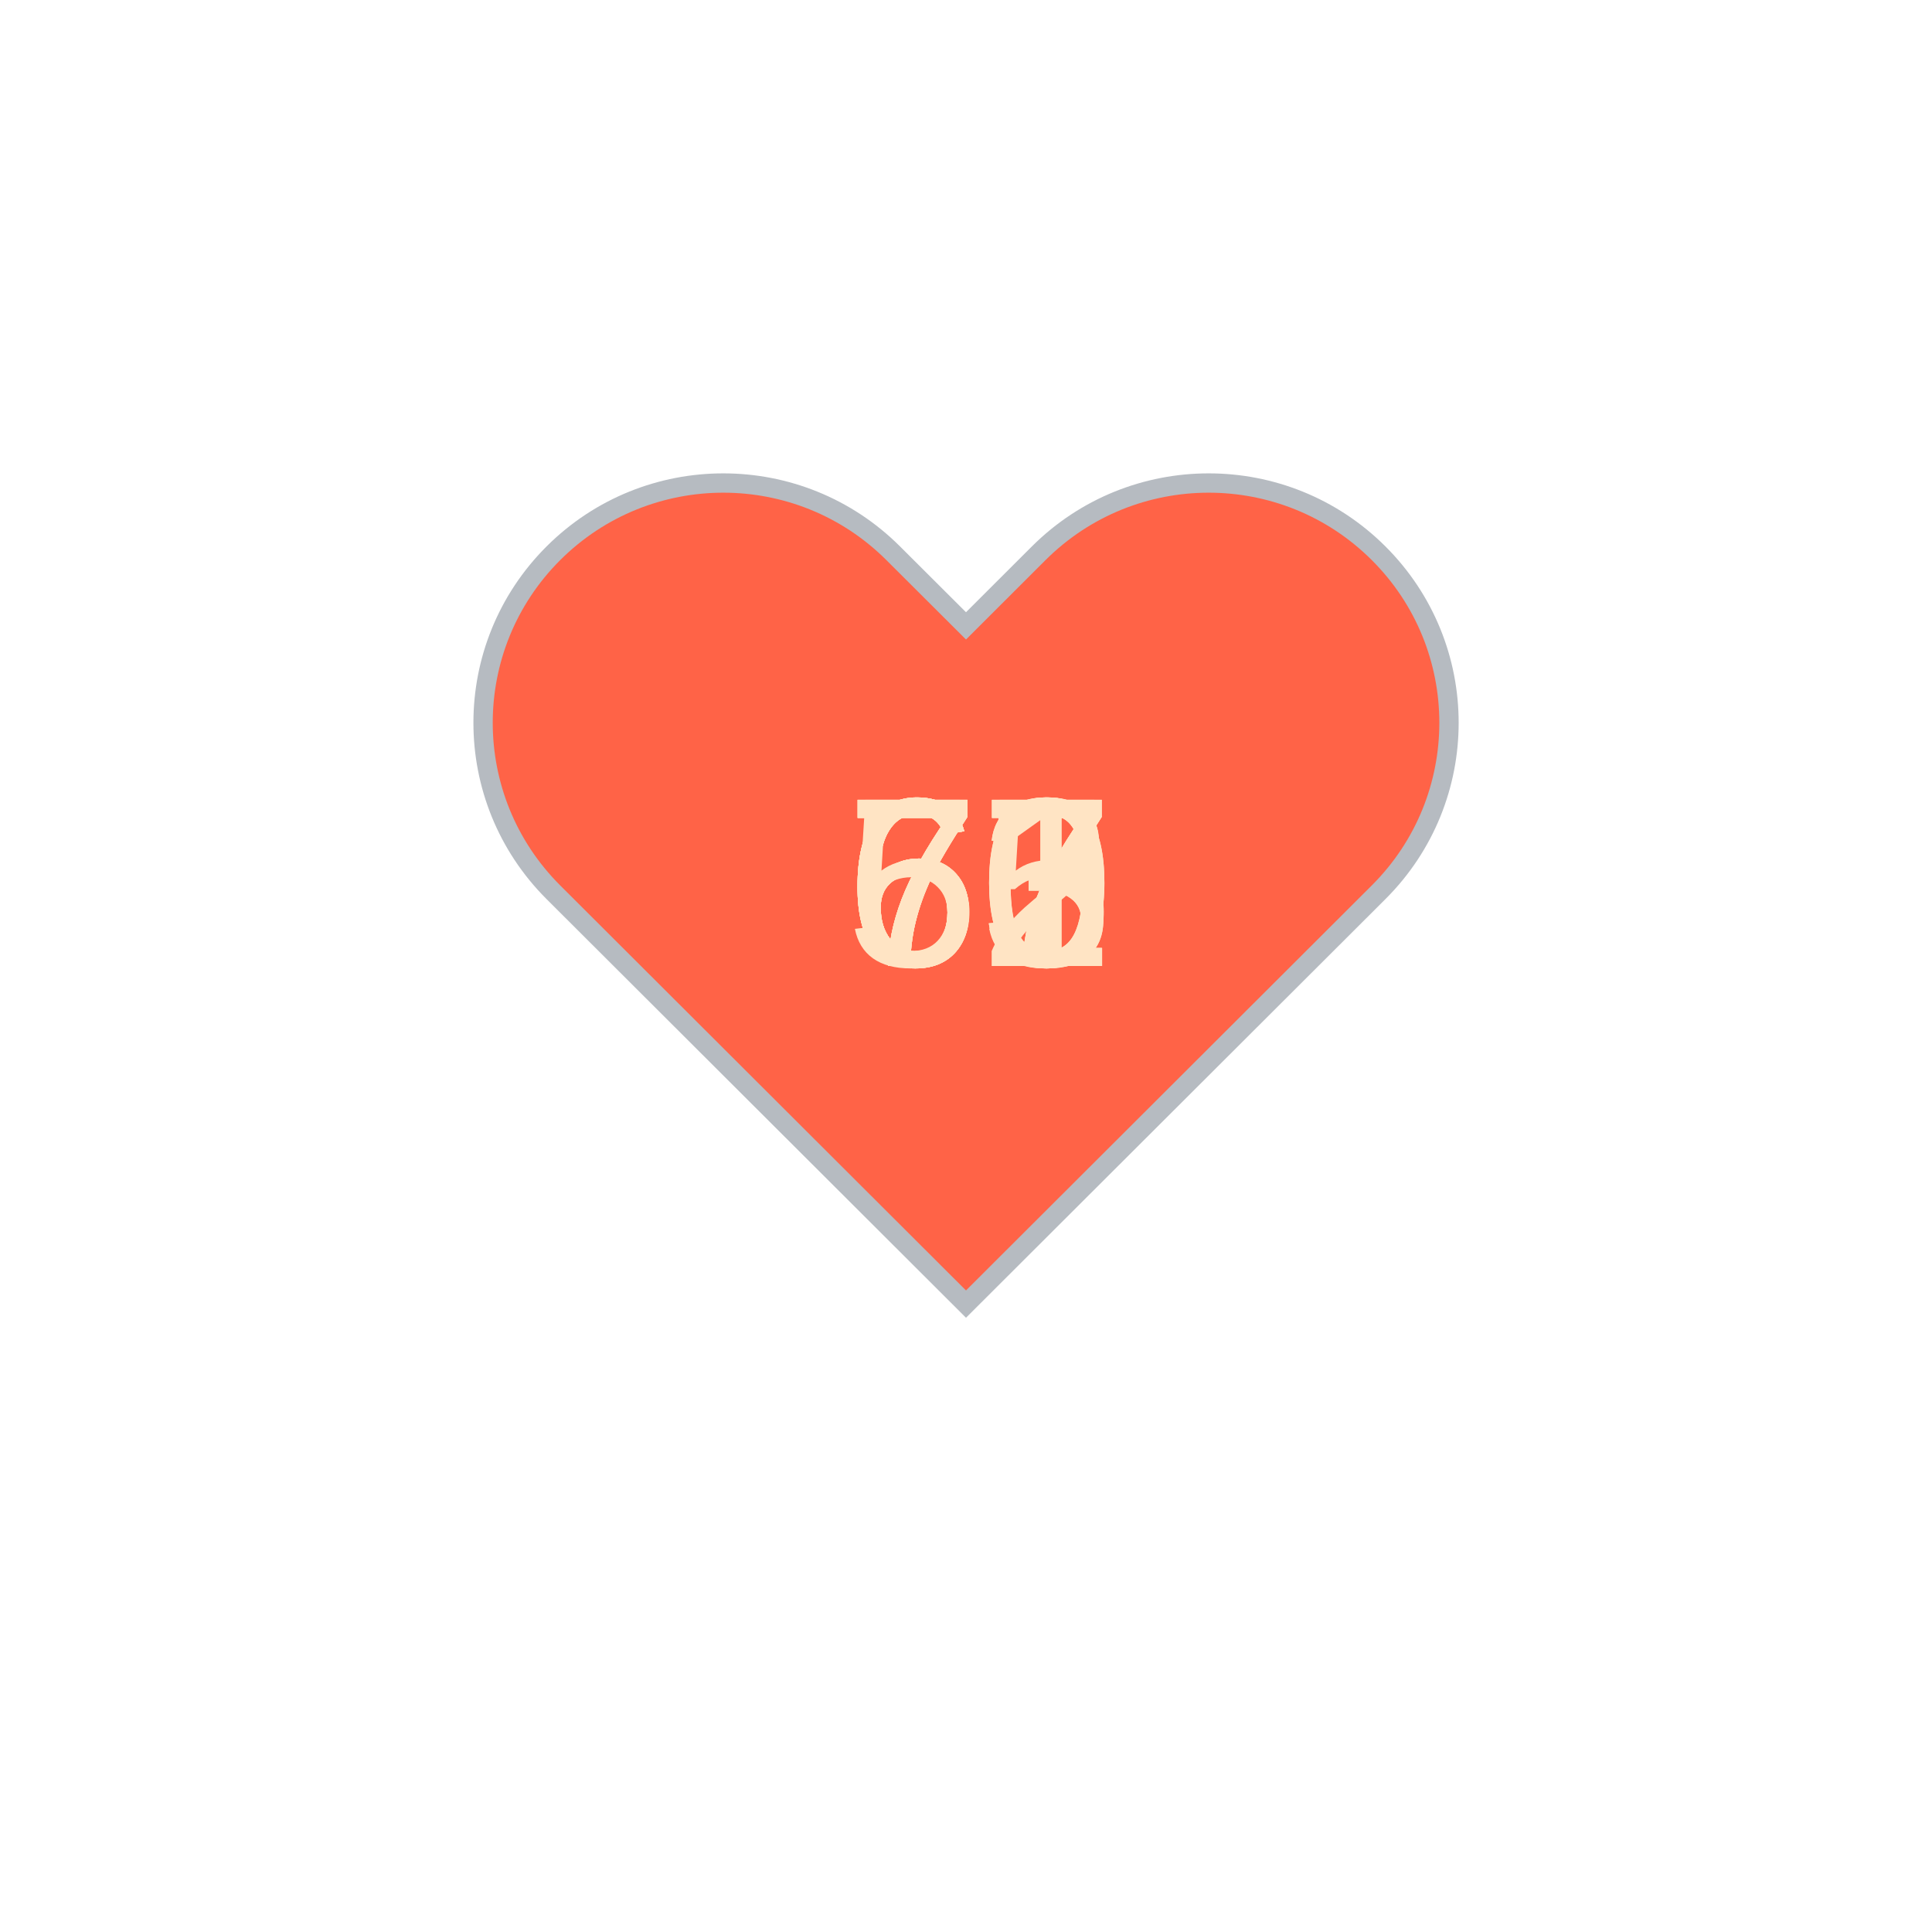
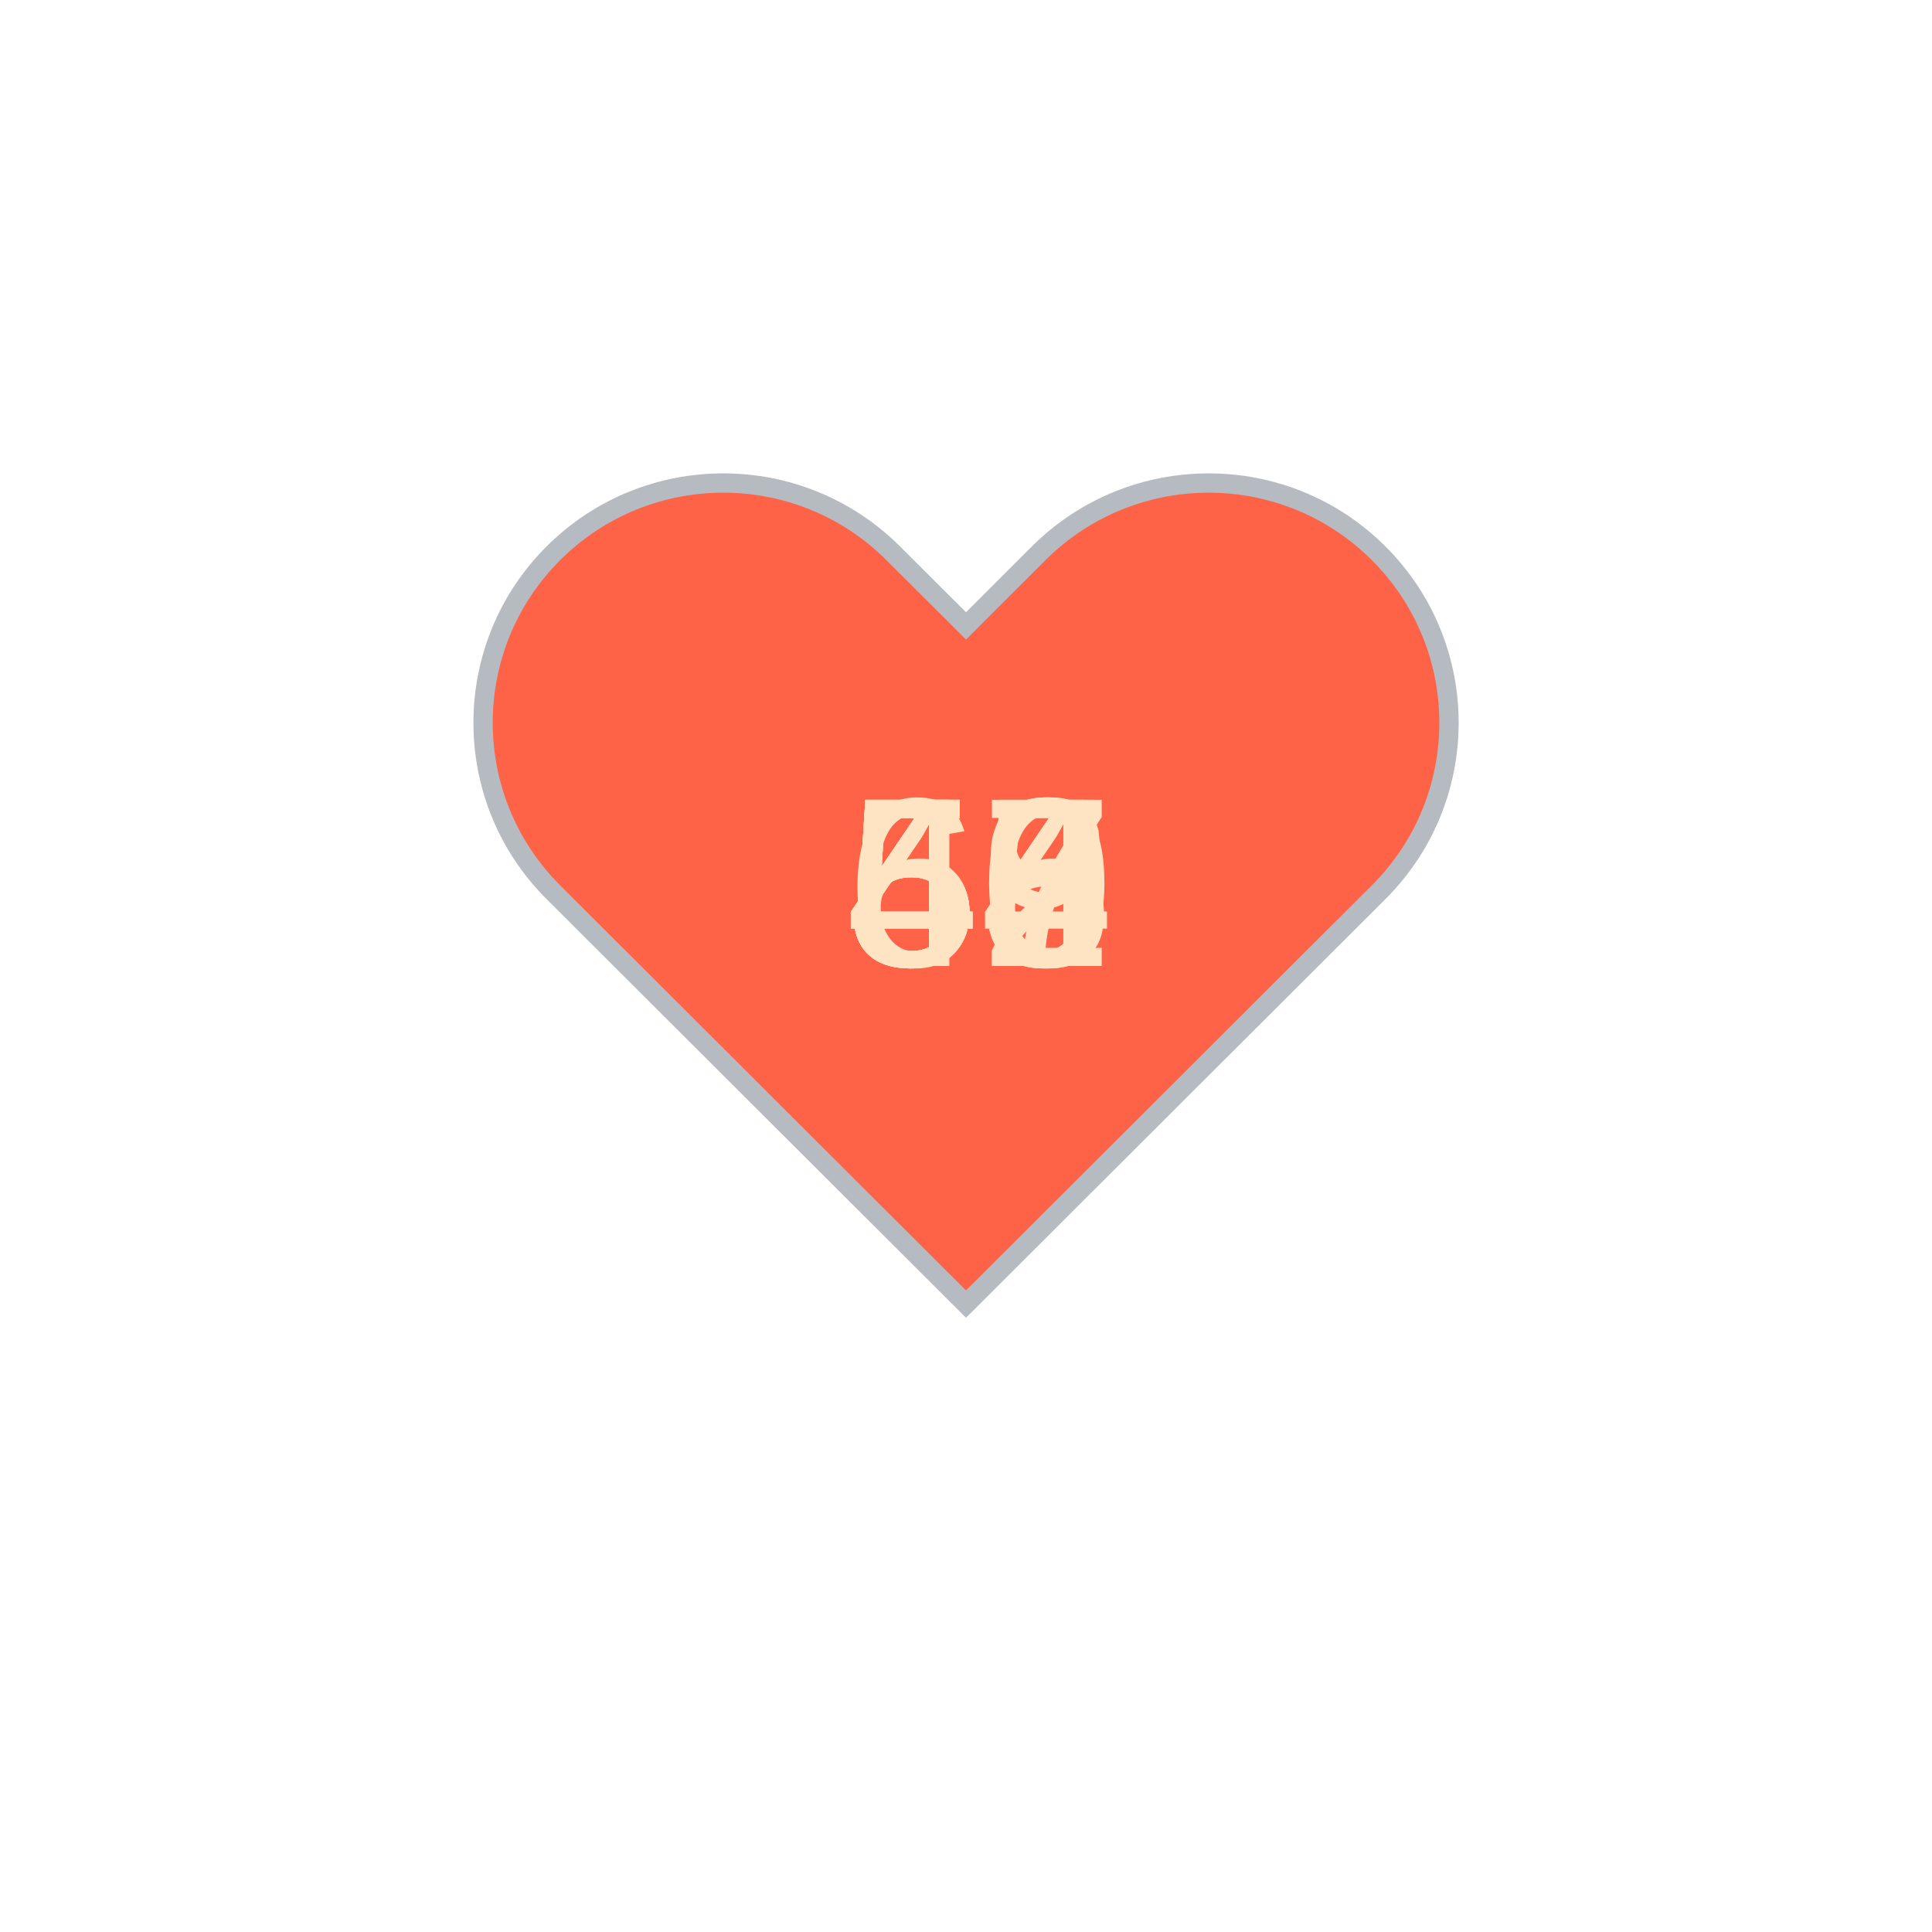
<svg xmlns="http://www.w3.org/2000/svg" baseProfile="full" height="150" version="1.1" viewBox="0,0,200,200" width="150">
  <defs />
  <g transform="translate(100 100)">
    <path d="M92.71,7.27L92.71,7.27c-9.71-9.69-25.46-9.69-35.18,0L50,14.79l-7.54-7.52C32.75-2.42,17-2.42,7.29,7.27v0 c-9.71,9.69-9.71,25.41,0,35.1L50,85l42.71-42.63C102.43,32.68,102.43,16.96,92.71,7.27z" fill="tomato" stroke="#B6BBC1" stroke-width="2" transform="translate(-50 -50)" />
    <animateTransform additive="sum" attributeName="transform" dur="1.2s" repeatCount="indefinite" type="scale" values="1; 1.5; 1.25; 1.5; 1.5; 1;" />
-     <text fill="bisque" style="font-size:25px; font-family:Arial" transform="translate(-12.5 0)">70<animate attributeName="visibility" dur="12.0s" keyTimes="0;0.1;0.2;0.3;0.4;0.5;0.6;0.7;0.8;0.9;1.0" repeatCount="indefinite" values="visible;hidden;hidden;hidden;hidden;hidden;hidden;hidden;hidden;hidden;hidden" />
+     <text fill="bisque" style="font-size:25px; font-family:Arial" transform="translate(-12.5 0)">47<animate attributeName="visibility" dur="12.0s" keyTimes="0;0.1;0.2;0.3;0.4;0.5;0.6;0.7;0.8;0.9;1.0" repeatCount="indefinite" values="visible;hidden;hidden;hidden;hidden;hidden;hidden;hidden;hidden;hidden;hidden" />
    </text>
-     <text fill="bisque" style="font-size:25px; font-family:Arial" transform="translate(-12.5 0)">72<animate attributeName="visibility" dur="12.0s" keyTimes="0;0.1;0.2;0.3;0.4;0.5;0.6;0.7;0.8;0.9;1.0" repeatCount="indefinite" values="hidden;visible;hidden;hidden;hidden;hidden;hidden;hidden;hidden;hidden;hidden" />
+     <text fill="bisque" style="font-size:25px; font-family:Arial" transform="translate(-12.5 0)">46<animate attributeName="visibility" dur="12.0s" keyTimes="0;0.1;0.2;0.3;0.4;0.5;0.6;0.7;0.8;0.9;1.0" repeatCount="indefinite" values="hidden;visible;hidden;hidden;hidden;hidden;hidden;hidden;hidden;hidden;hidden" />
    </text>
-     <text fill="bisque" style="font-size:25px; font-family:Arial" transform="translate(-12.5 0)">70<animate attributeName="visibility" dur="12.0s" keyTimes="0;0.1;0.2;0.3;0.4;0.5;0.6;0.7;0.8;0.9;1.0" repeatCount="indefinite" values="hidden;hidden;visible;hidden;hidden;hidden;hidden;hidden;hidden;hidden;hidden" />
+     <text fill="bisque" style="font-size:25px; font-family:Arial" transform="translate(-12.5 0)">48<animate attributeName="visibility" dur="12.0s" keyTimes="0;0.1;0.2;0.3;0.4;0.5;0.6;0.7;0.8;0.9;1.0" repeatCount="indefinite" values="hidden;hidden;visible;hidden;hidden;hidden;hidden;hidden;hidden;hidden;hidden" />
    </text>
-     <text fill="bisque" style="font-size:25px; font-family:Arial" transform="translate(-12.5 0)">71<animate attributeName="visibility" dur="12.0s" keyTimes="0;0.1;0.2;0.3;0.4;0.5;0.6;0.7;0.8;0.9;1.0" repeatCount="indefinite" values="hidden;hidden;hidden;visible;hidden;hidden;hidden;hidden;hidden;hidden;hidden" />
+     <text fill="bisque" style="font-size:25px; font-family:Arial" transform="translate(-12.5 0)">52<animate attributeName="visibility" dur="12.0s" keyTimes="0;0.1;0.2;0.3;0.4;0.5;0.6;0.7;0.8;0.9;1.0" repeatCount="indefinite" values="hidden;hidden;hidden;visible;hidden;hidden;hidden;hidden;hidden;hidden;hidden" />
    </text>
-     <text fill="bisque" style="font-size:25px; font-family:Arial" transform="translate(-12.5 0)">55<animate attributeName="visibility" dur="12.0s" keyTimes="0;0.1;0.2;0.3;0.4;0.5;0.6;0.7;0.8;0.9;1.0" repeatCount="indefinite" values="hidden;hidden;hidden;hidden;visible;hidden;hidden;hidden;hidden;hidden;hidden" />
+     <text fill="bisque" style="font-size:25px; font-family:Arial" transform="translate(-12.5 0)">49<animate attributeName="visibility" dur="12.0s" keyTimes="0;0.1;0.2;0.3;0.4;0.5;0.6;0.7;0.8;0.9;1.0" repeatCount="indefinite" values="hidden;hidden;hidden;hidden;visible;hidden;hidden;hidden;hidden;hidden;hidden" />
    </text>
-     <text fill="bisque" style="font-size:25px; font-family:Arial" transform="translate(-12.5 0)">67<animate attributeName="visibility" dur="12.0s" keyTimes="0;0.1;0.2;0.3;0.4;0.5;0.6;0.7;0.8;0.9;1.0" repeatCount="indefinite" values="hidden;hidden;hidden;hidden;hidden;visible;hidden;hidden;hidden;hidden;hidden" />
+     <text fill="bisque" style="font-size:25px; font-family:Arial" transform="translate(-12.5 0)">54<animate attributeName="visibility" dur="12.0s" keyTimes="0;0.1;0.2;0.3;0.4;0.5;0.6;0.7;0.8;0.9;1.0" repeatCount="indefinite" values="hidden;hidden;hidden;hidden;hidden;visible;hidden;hidden;hidden;hidden;hidden" />
    </text>
-     <text fill="bisque" style="font-size:25px; font-family:Arial" transform="translate(-12.5 0)">63<animate attributeName="visibility" dur="12.0s" keyTimes="0;0.1;0.2;0.3;0.4;0.5;0.6;0.7;0.8;0.9;1.0" repeatCount="indefinite" values="hidden;hidden;hidden;hidden;hidden;hidden;visible;hidden;hidden;hidden;hidden" />
+     <text fill="bisque" style="font-size:25px; font-family:Arial" transform="translate(-12.5 0)">55<animate attributeName="visibility" dur="12.0s" keyTimes="0;0.1;0.2;0.3;0.4;0.5;0.6;0.7;0.8;0.9;1.0" repeatCount="indefinite" values="hidden;hidden;hidden;hidden;hidden;hidden;visible;hidden;hidden;hidden;hidden" />
    </text>
-     <text fill="bisque" style="font-size:25px; font-family:Arial" transform="translate(-12.5 0)">63<animate attributeName="visibility" dur="12.0s" keyTimes="0;0.1;0.2;0.3;0.4;0.5;0.6;0.7;0.8;0.9;1.0" repeatCount="indefinite" values="hidden;hidden;hidden;hidden;hidden;hidden;hidden;visible;hidden;hidden;hidden" />
+     <text fill="bisque" style="font-size:25px; font-family:Arial" transform="translate(-12.5 0)">60<animate attributeName="visibility" dur="12.0s" keyTimes="0;0.1;0.2;0.3;0.4;0.5;0.6;0.7;0.8;0.9;1.0" repeatCount="indefinite" values="hidden;hidden;hidden;hidden;hidden;hidden;hidden;visible;hidden;hidden;hidden" />
    </text>
-     <text fill="bisque" style="font-size:25px; font-family:Arial" transform="translate(-12.5 0)">67<animate attributeName="visibility" dur="12.0s" keyTimes="0;0.1;0.2;0.3;0.4;0.5;0.6;0.7;0.8;0.9;1.0" repeatCount="indefinite" values="hidden;hidden;hidden;hidden;hidden;hidden;hidden;hidden;visible;hidden;hidden" />
+     <text fill="bisque" style="font-size:25px; font-family:Arial" transform="translate(-12.5 0)">55<animate attributeName="visibility" dur="12.0s" keyTimes="0;0.1;0.2;0.3;0.4;0.5;0.6;0.7;0.8;0.9;1.0" repeatCount="indefinite" values="hidden;hidden;hidden;hidden;hidden;hidden;hidden;hidden;visible;hidden;hidden" />
    </text>
-     <text fill="bisque" style="font-size:25px; font-family:Arial" transform="translate(-12.5 0)">67<animate attributeName="visibility" dur="12.0s" keyTimes="0;0.1;0.2;0.3;0.4;0.5;0.6;0.7;0.8;0.9;1.0" repeatCount="indefinite" values="hidden;hidden;hidden;hidden;hidden;hidden;hidden;hidden;hidden;visible;hidden" />
+     <text fill="bisque" style="font-size:25px; font-family:Arial" transform="translate(-12.5 0)">54<animate attributeName="visibility" dur="12.0s" keyTimes="0;0.1;0.2;0.3;0.4;0.5;0.6;0.7;0.8;0.9;1.0" repeatCount="indefinite" values="hidden;hidden;hidden;hidden;hidden;hidden;hidden;hidden;hidden;visible;hidden" />
    </text>
  </g>
</svg>
